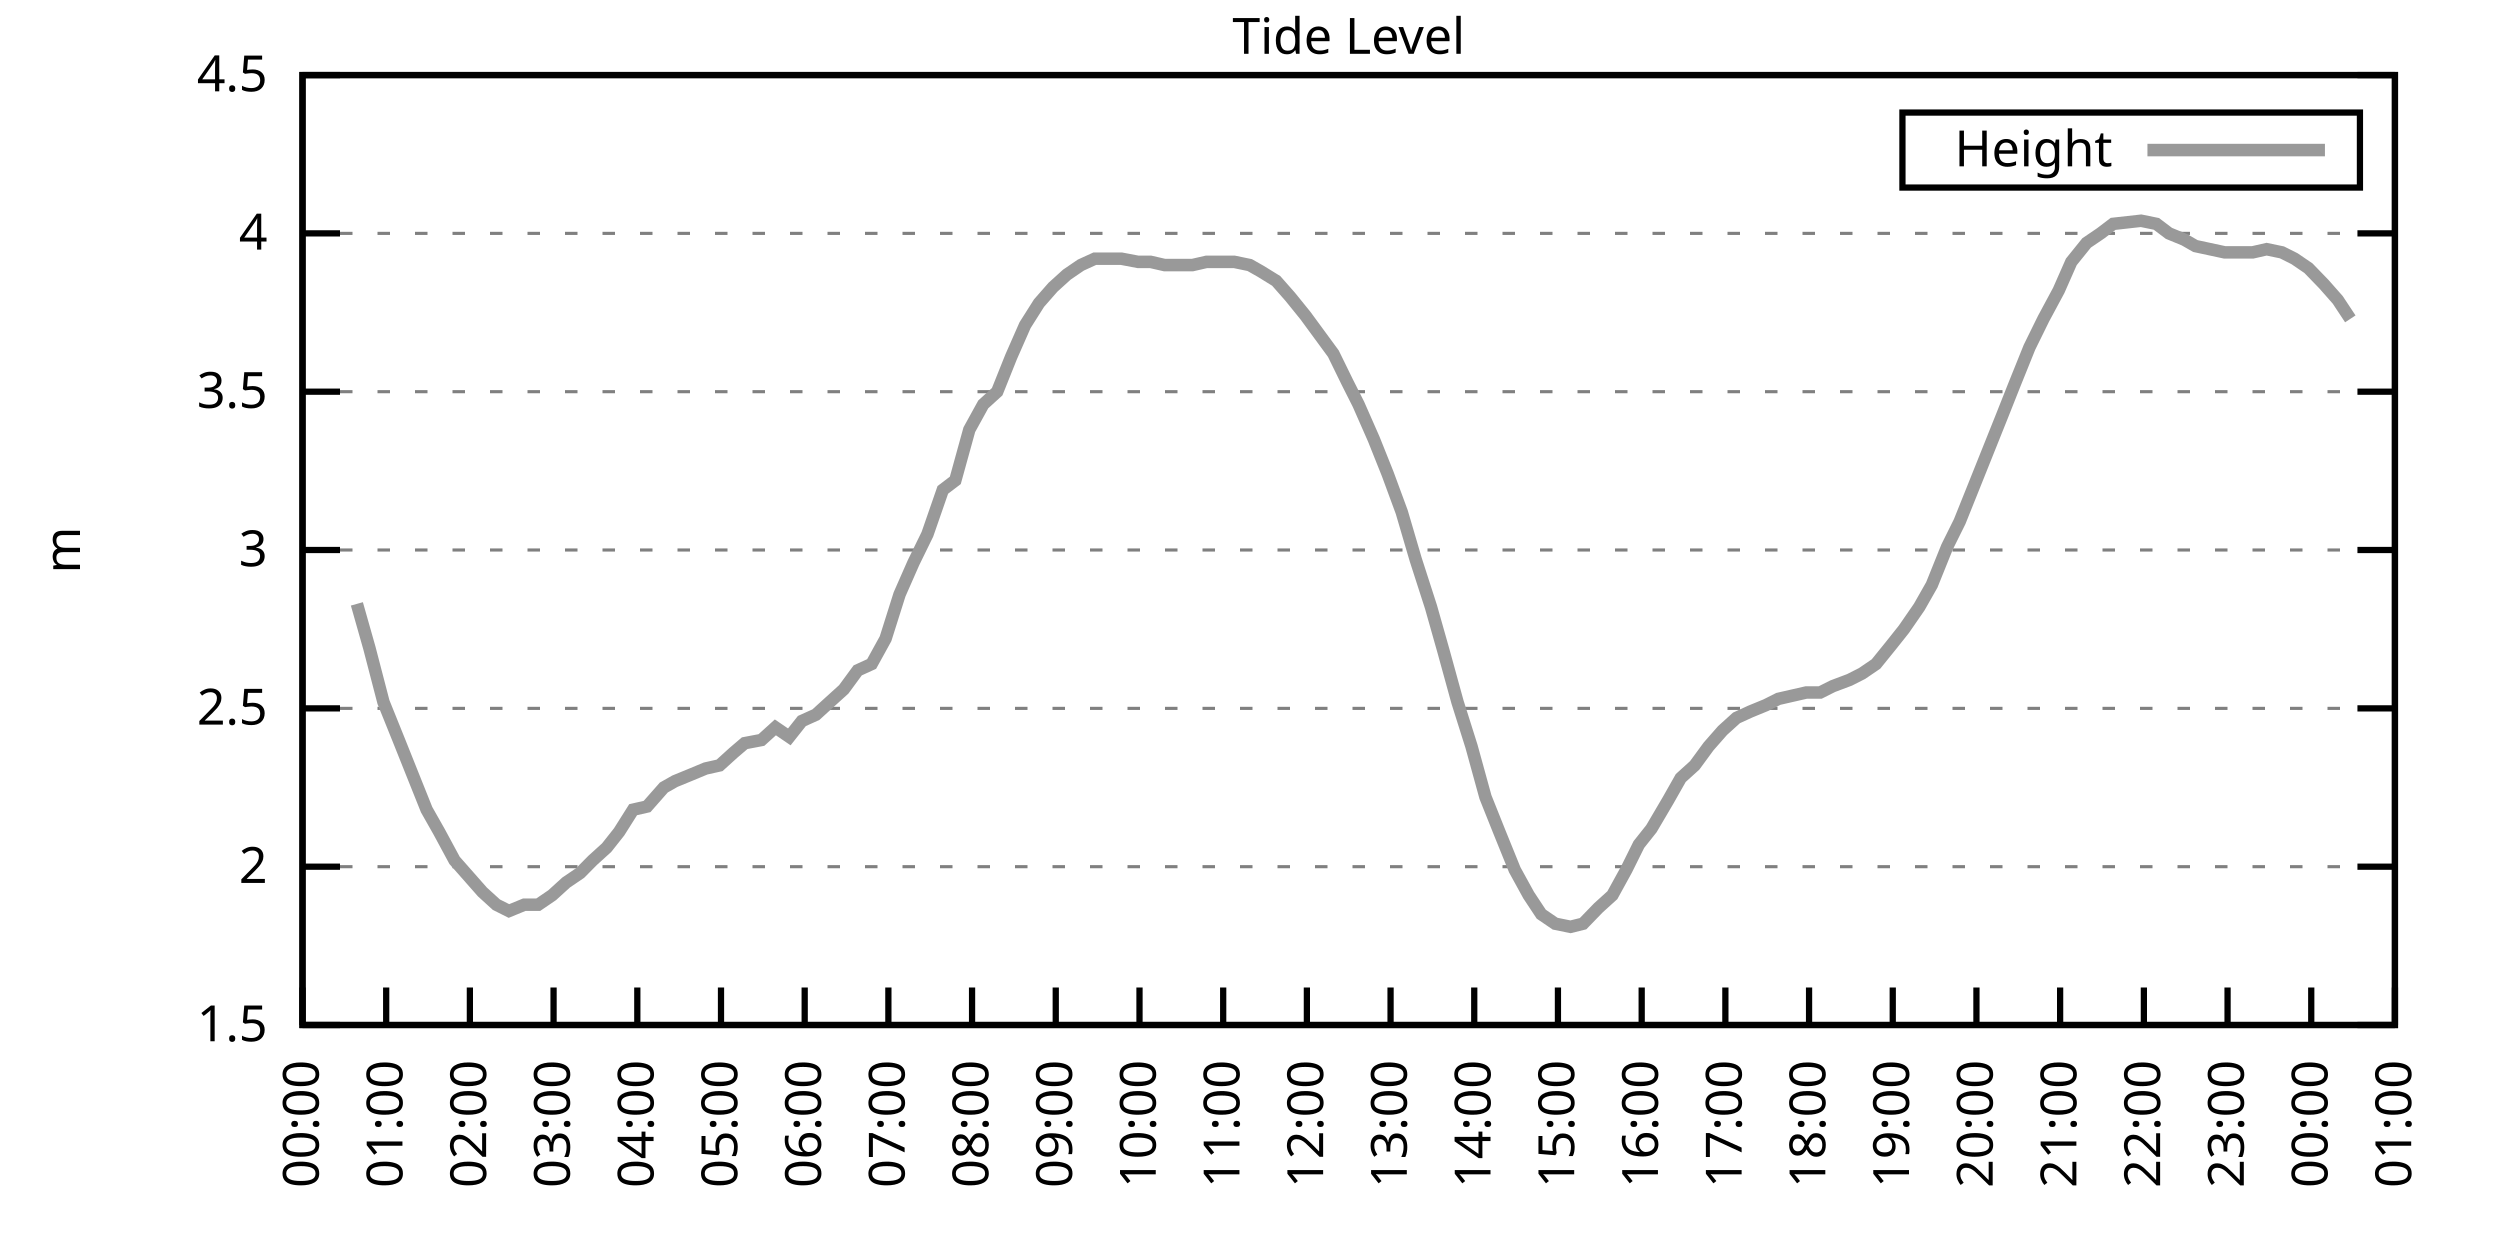
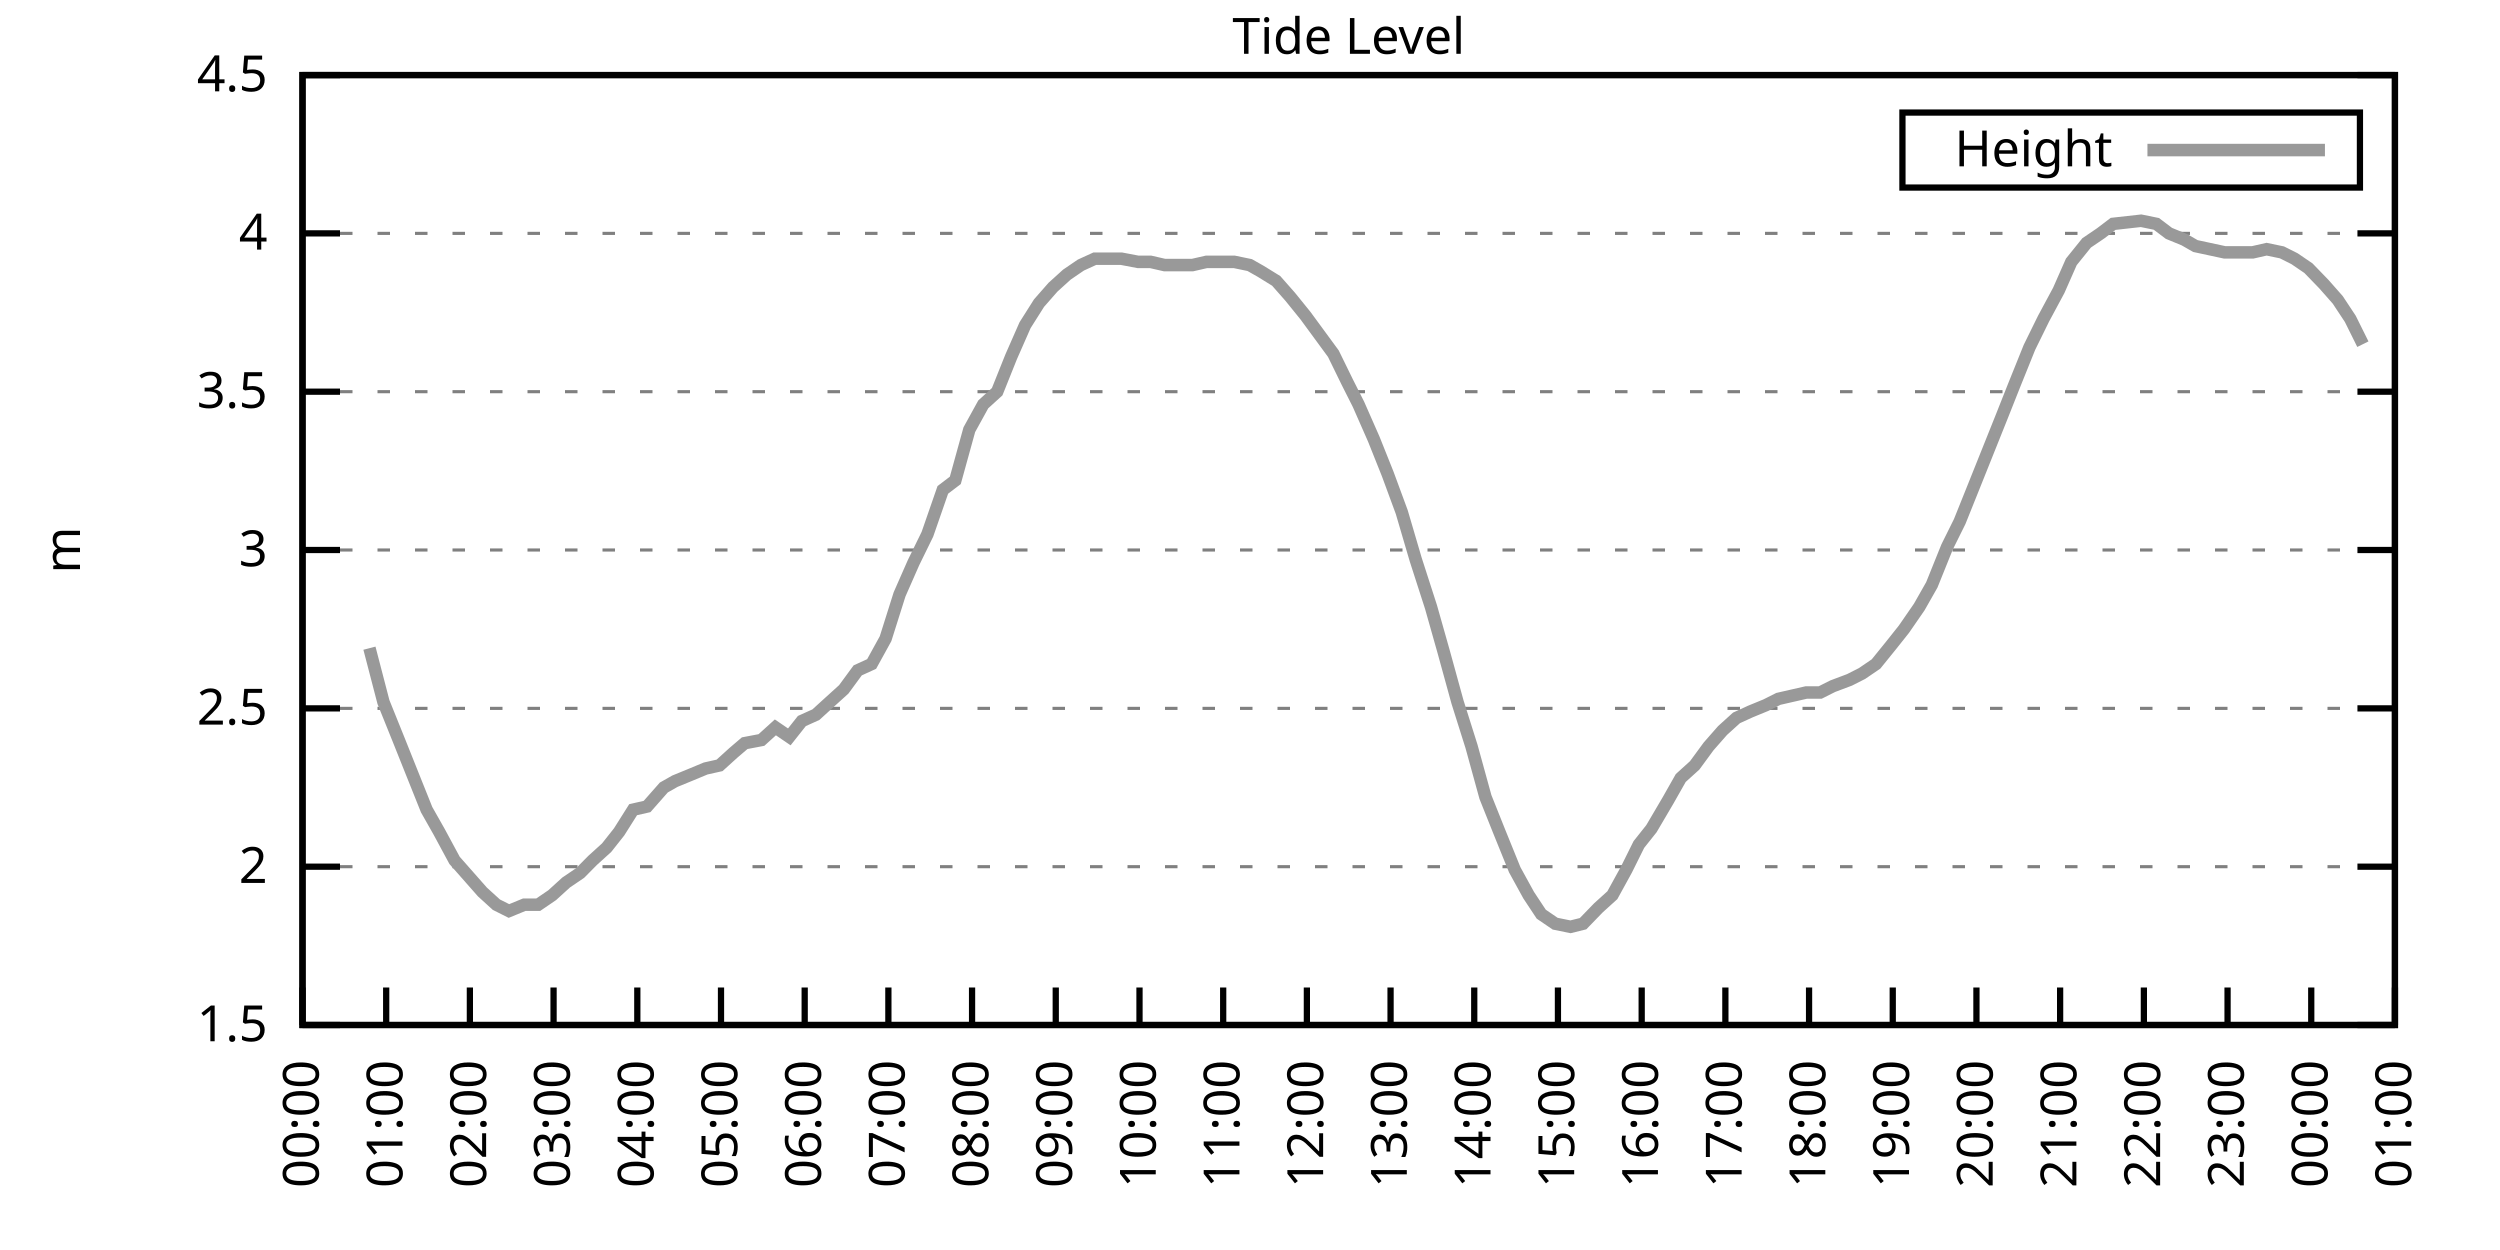
<svg xmlns="http://www.w3.org/2000/svg" xmlns:xlink="http://www.w3.org/1999/xlink" width="400" height="200" viewBox="0 0 400 200">
  <g id="gnuplot_canvas">
    <rect x="0" y="0" width="400" height="200" fill="none" />
    <defs>
      <circle id="gpDot" r="0.5" stroke-width="0.5" stroke="currentColor" />
      <path id="gpPt0" stroke-width="0.333" stroke="currentColor" d="M-1,0 h2 M0,-1 v2" />
      <path id="gpPt1" stroke-width="0.333" stroke="currentColor" d="M-1,-1 L1,1 M1,-1 L-1,1" />
      <path id="gpPt2" stroke-width="0.333" stroke="currentColor" d="M-1,0 L1,0 M0,-1 L0,1 M-1,-1 L1,1 M-1,1 L1,-1" />
      <rect id="gpPt3" stroke-width="0.333" stroke="currentColor" x="-1" y="-1" width="2" height="2" />
      <rect id="gpPt4" stroke-width="0.333" stroke="currentColor" fill="currentColor" x="-1" y="-1" width="2" height="2" />
      <circle id="gpPt5" stroke-width="0.333" stroke="currentColor" cx="0" cy="0" r="1" />
      <use xlink:href="#gpPt5" id="gpPt6" fill="currentColor" stroke="none" />
      <path id="gpPt7" stroke-width="0.333" stroke="currentColor" d="M0,-1.33 L-1.33,0.67 L1.33,0.67 z" />
      <use xlink:href="#gpPt7" id="gpPt8" fill="currentColor" stroke="none" />
      <use xlink:href="#gpPt7" id="gpPt9" stroke="currentColor" transform="rotate(180)" />
      <use xlink:href="#gpPt9" id="gpPt10" fill="currentColor" stroke="none" />
      <use xlink:href="#gpPt3" id="gpPt11" stroke="currentColor" transform="rotate(45)" />
      <use xlink:href="#gpPt11" id="gpPt12" fill="currentColor" stroke="none" />
      <path id="gpPt13" stroke-width="0.333" stroke="currentColor" d="M0,1.330 L1.265,0.411 L0.782,-1.067 L-0.782,-1.076 L-1.265,0.411 z" />
      <use xlink:href="#gpPt13" id="gpPt14" fill="currentColor" stroke="none" />
      <filter id="textbox" filterUnits="objectBoundingBox" x="0" y="0" height="1" width="1">
        <feFlood flood-color="white" flood-opacity="1" result="bgnd" />
        <feComposite in="SourceGraphic" in2="bgnd" operator="atop" />
      </filter>
      <filter id="greybox" filterUnits="objectBoundingBox" x="0" y="0" height="1" width="1">
        <feFlood flood-color="lightgrey" flood-opacity="1" result="grey" />
        <feComposite in="SourceGraphic" in2="grey" operator="atop" />
      </filter>
    </defs>
    <g fill="none" color="white" stroke="currentColor" stroke-width="1.00" stroke-linecap="butt" stroke-linejoin="miter">
</g>
    <g fill="none" color="black" stroke="currentColor" stroke-width="1.00" stroke-linecap="butt" stroke-linejoin="miter">
      <g stroke="none" shape-rendering="crispEdges">
        <polygon fill="rgb(255, 255, 255)" points="48.40,164.00 383.18,164.00 383.18,12.02 48.40,12.02 " />
      </g>
    </g>
    <g fill="none" color="black" stroke="currentColor" stroke-width="1.00" stroke-linecap="butt" stroke-linejoin="miter">
</g>
    <g fill="none" color="black" stroke="black" stroke-width="0.50" stroke-linecap="butt" stroke-linejoin="miter">
</g>
    <g fill="none" color="gray" stroke="currentColor" stroke-width="0.50" stroke-linecap="butt" stroke-linejoin="miter">
      <path stroke="gray" stroke-dasharray="2,4" class="gridline" d="M48.40,164.00 L383.19,164.00  " />
    </g>
    <g fill="none" color="gray" stroke="gray" stroke-width="1.00" stroke-linecap="butt" stroke-linejoin="miter">
</g>
    <g fill="none" color="black" stroke="currentColor" stroke-width="1.00" stroke-linecap="butt" stroke-linejoin="miter">
      <path stroke="black" d="M48.40,164.00 L54.40,164.00 M383.19,164.00 L377.19,164.00  " />
      <g transform="translate(42.80,166.60)" stroke="none" fill="black" font-family="Sans" font-size="8.00" text-anchor="end">
        <text>
          <tspan font-family="Sans"> 1.5</tspan>
        </text>
      </g>
    </g>
    <g fill="none" color="black" stroke="currentColor" stroke-width="1.00" stroke-linecap="butt" stroke-linejoin="miter">
</g>
    <g fill="none" color="black" stroke="black" stroke-width="0.50" stroke-linecap="butt" stroke-linejoin="miter">
</g>
    <g fill="none" color="gray" stroke="currentColor" stroke-width="0.50" stroke-linecap="butt" stroke-linejoin="miter">
      <path stroke="gray" stroke-dasharray="2,4" class="gridline" d="M48.40,138.67 L383.19,138.67  " />
    </g>
    <g fill="none" color="gray" stroke="gray" stroke-width="1.00" stroke-linecap="butt" stroke-linejoin="miter">
</g>
    <g fill="none" color="black" stroke="currentColor" stroke-width="1.00" stroke-linecap="butt" stroke-linejoin="miter">
      <path stroke="black" d="M48.40,138.67 L54.40,138.67 M383.19,138.67 L377.19,138.67  " />
      <g transform="translate(42.80,141.27)" stroke="none" fill="black" font-family="Sans" font-size="8.00" text-anchor="end">
        <text>
          <tspan font-family="Sans"> 2</tspan>
        </text>
      </g>
    </g>
    <g fill="none" color="black" stroke="currentColor" stroke-width="1.00" stroke-linecap="butt" stroke-linejoin="miter">
</g>
    <g fill="none" color="black" stroke="black" stroke-width="0.50" stroke-linecap="butt" stroke-linejoin="miter">
</g>
    <g fill="none" color="gray" stroke="currentColor" stroke-width="0.50" stroke-linecap="butt" stroke-linejoin="miter">
      <path stroke="gray" stroke-dasharray="2,4" class="gridline" d="M48.40,113.34 L383.19,113.34  " />
    </g>
    <g fill="none" color="gray" stroke="gray" stroke-width="1.00" stroke-linecap="butt" stroke-linejoin="miter">
</g>
    <g fill="none" color="black" stroke="currentColor" stroke-width="1.00" stroke-linecap="butt" stroke-linejoin="miter">
      <path stroke="black" d="M48.40,113.34 L54.40,113.34 M383.19,113.34 L377.19,113.34  " />
      <g transform="translate(42.80,115.94)" stroke="none" fill="black" font-family="Sans" font-size="8.00" text-anchor="end">
        <text>
          <tspan font-family="Sans"> 2.5</tspan>
        </text>
      </g>
    </g>
    <g fill="none" color="black" stroke="currentColor" stroke-width="1.00" stroke-linecap="butt" stroke-linejoin="miter">
</g>
    <g fill="none" color="black" stroke="black" stroke-width="0.50" stroke-linecap="butt" stroke-linejoin="miter">
</g>
    <g fill="none" color="gray" stroke="currentColor" stroke-width="0.50" stroke-linecap="butt" stroke-linejoin="miter">
      <path stroke="gray" stroke-dasharray="2,4" class="gridline" d="M48.40,88.00 L383.19,88.00  " />
    </g>
    <g fill="none" color="gray" stroke="gray" stroke-width="1.00" stroke-linecap="butt" stroke-linejoin="miter">
</g>
    <g fill="none" color="black" stroke="currentColor" stroke-width="1.00" stroke-linecap="butt" stroke-linejoin="miter">
      <path stroke="black" d="M48.40,88.00 L54.40,88.00 M383.19,88.00 L377.19,88.00  " />
      <g transform="translate(42.80,90.60)" stroke="none" fill="black" font-family="Sans" font-size="8.00" text-anchor="end">
        <text>
          <tspan font-family="Sans"> 3</tspan>
        </text>
      </g>
    </g>
    <g fill="none" color="black" stroke="currentColor" stroke-width="1.00" stroke-linecap="butt" stroke-linejoin="miter">
</g>
    <g fill="none" color="black" stroke="black" stroke-width="0.50" stroke-linecap="butt" stroke-linejoin="miter">
</g>
    <g fill="none" color="gray" stroke="currentColor" stroke-width="0.50" stroke-linecap="butt" stroke-linejoin="miter">
      <path stroke="gray" stroke-dasharray="2,4" class="gridline" d="M48.40,62.67 L383.19,62.67  " />
    </g>
    <g fill="none" color="gray" stroke="gray" stroke-width="1.00" stroke-linecap="butt" stroke-linejoin="miter">
</g>
    <g fill="none" color="black" stroke="currentColor" stroke-width="1.00" stroke-linecap="butt" stroke-linejoin="miter">
      <path stroke="black" d="M48.40,62.67 L54.40,62.67 M383.19,62.67 L377.19,62.67  " />
      <g transform="translate(42.80,65.27)" stroke="none" fill="black" font-family="Sans" font-size="8.00" text-anchor="end">
        <text>
          <tspan font-family="Sans"> 3.5</tspan>
        </text>
      </g>
    </g>
    <g fill="none" color="black" stroke="currentColor" stroke-width="1.00" stroke-linecap="butt" stroke-linejoin="miter">
</g>
    <g fill="none" color="black" stroke="black" stroke-width="0.50" stroke-linecap="butt" stroke-linejoin="miter">
</g>
    <g fill="none" color="gray" stroke="currentColor" stroke-width="0.50" stroke-linecap="butt" stroke-linejoin="miter">
      <path stroke="gray" stroke-dasharray="2,4" class="gridline" d="M48.40,37.34 L383.19,37.34  " />
    </g>
    <g fill="none" color="gray" stroke="gray" stroke-width="1.00" stroke-linecap="butt" stroke-linejoin="miter">
</g>
    <g fill="none" color="black" stroke="currentColor" stroke-width="1.00" stroke-linecap="butt" stroke-linejoin="miter">
      <path stroke="black" d="M48.40,37.34 L54.40,37.34 M383.19,37.34 L377.19,37.34  " />
      <g transform="translate(42.80,39.94)" stroke="none" fill="black" font-family="Sans" font-size="8.00" text-anchor="end">
        <text>
          <tspan font-family="Sans"> 4</tspan>
        </text>
      </g>
    </g>
    <g fill="none" color="black" stroke="currentColor" stroke-width="1.00" stroke-linecap="butt" stroke-linejoin="miter">
</g>
    <g fill="none" color="black" stroke="black" stroke-width="0.50" stroke-linecap="butt" stroke-linejoin="miter">
</g>
    <g fill="none" color="gray" stroke="currentColor" stroke-width="0.50" stroke-linecap="butt" stroke-linejoin="miter">
      <path stroke="gray" stroke-dasharray="2,4" class="gridline" d="M48.40,12.01 L383.19,12.01  " />
    </g>
    <g fill="none" color="gray" stroke="gray" stroke-width="1.00" stroke-linecap="butt" stroke-linejoin="miter">
</g>
    <g fill="none" color="black" stroke="currentColor" stroke-width="1.00" stroke-linecap="butt" stroke-linejoin="miter">
      <path stroke="black" d="M48.40,12.01 L54.40,12.01 M383.19,12.01 L377.19,12.01  " />
      <g transform="translate(42.80,14.61)" stroke="none" fill="black" font-family="Sans" font-size="8.00" text-anchor="end">
        <text>
          <tspan font-family="Sans"> 4.5</tspan>
        </text>
      </g>
    </g>
    <g fill="none" color="black" stroke="currentColor" stroke-width="1.00" stroke-linecap="butt" stroke-linejoin="miter">
      <path stroke="black" d="M48.40,164.00 L48.40,158.00  " />
      <g transform="translate(51.00,169.60) rotate(270.00)" stroke="none" fill="black" font-family="Sans" font-size="8.00" text-anchor="end">
        <text>
          <tspan font-family="Sans">00:00</tspan>
        </text>
      </g>
    </g>
    <g fill="none" color="black" stroke="currentColor" stroke-width="1.00" stroke-linecap="butt" stroke-linejoin="miter">
      <path stroke="black" d="M61.79,164.00 L61.79,158.00  " />
      <g transform="translate(64.39,169.60) rotate(270.00)" stroke="none" fill="black" font-family="Sans" font-size="8.00" text-anchor="end">
        <text>
          <tspan font-family="Sans">01:00</tspan>
        </text>
      </g>
    </g>
    <g fill="none" color="black" stroke="currentColor" stroke-width="1.00" stroke-linecap="butt" stroke-linejoin="miter">
      <path stroke="black" d="M75.18,164.00 L75.18,158.00  " />
      <g transform="translate(77.78,169.60) rotate(270.00)" stroke="none" fill="black" font-family="Sans" font-size="8.00" text-anchor="end">
        <text>
          <tspan font-family="Sans">02:00</tspan>
        </text>
      </g>
    </g>
    <g fill="none" color="black" stroke="currentColor" stroke-width="1.00" stroke-linecap="butt" stroke-linejoin="miter">
      <path stroke="black" d="M88.57,164.00 L88.57,158.00  " />
      <g transform="translate(91.17,169.60) rotate(270.00)" stroke="none" fill="black" font-family="Sans" font-size="8.00" text-anchor="end">
        <text>
          <tspan font-family="Sans">03:00</tspan>
        </text>
      </g>
    </g>
    <g fill="none" color="black" stroke="currentColor" stroke-width="1.00" stroke-linecap="butt" stroke-linejoin="miter">
      <path stroke="black" d="M101.97,164.00 L101.97,158.00  " />
      <g transform="translate(104.57,169.60) rotate(270.00)" stroke="none" fill="black" font-family="Sans" font-size="8.00" text-anchor="end">
        <text>
          <tspan font-family="Sans">04:00</tspan>
        </text>
      </g>
    </g>
    <g fill="none" color="black" stroke="currentColor" stroke-width="1.00" stroke-linecap="butt" stroke-linejoin="miter">
      <path stroke="black" d="M115.36,164.00 L115.36,158.00  " />
      <g transform="translate(117.96,169.60) rotate(270.00)" stroke="none" fill="black" font-family="Sans" font-size="8.00" text-anchor="end">
        <text>
          <tspan font-family="Sans">05:00</tspan>
        </text>
      </g>
    </g>
    <g fill="none" color="black" stroke="currentColor" stroke-width="1.00" stroke-linecap="butt" stroke-linejoin="miter">
      <path stroke="black" d="M128.75,164.00 L128.75,158.00  " />
      <g transform="translate(131.35,169.60) rotate(270.00)" stroke="none" fill="black" font-family="Sans" font-size="8.00" text-anchor="end">
        <text>
          <tspan font-family="Sans">06:00</tspan>
        </text>
      </g>
    </g>
    <g fill="none" color="black" stroke="currentColor" stroke-width="1.00" stroke-linecap="butt" stroke-linejoin="miter">
      <path stroke="black" d="M142.14,164.00 L142.14,158.00  " />
      <g transform="translate(144.74,169.60) rotate(270.00)" stroke="none" fill="black" font-family="Sans" font-size="8.00" text-anchor="end">
        <text>
          <tspan font-family="Sans">07:00</tspan>
        </text>
      </g>
    </g>
    <g fill="none" color="black" stroke="currentColor" stroke-width="1.00" stroke-linecap="butt" stroke-linejoin="miter">
      <path stroke="black" d="M155.53,164.00 L155.53,158.00  " />
      <g transform="translate(158.13,169.60) rotate(270.00)" stroke="none" fill="black" font-family="Sans" font-size="8.00" text-anchor="end">
        <text>
          <tspan font-family="Sans">08:00</tspan>
        </text>
      </g>
    </g>
    <g fill="none" color="black" stroke="currentColor" stroke-width="1.00" stroke-linecap="butt" stroke-linejoin="miter">
      <path stroke="black" d="M168.92,164.00 L168.92,158.00  " />
      <g transform="translate(171.52,169.60) rotate(270.00)" stroke="none" fill="black" font-family="Sans" font-size="8.00" text-anchor="end">
        <text>
          <tspan font-family="Sans">09:00</tspan>
        </text>
      </g>
    </g>
    <g fill="none" color="black" stroke="currentColor" stroke-width="1.00" stroke-linecap="butt" stroke-linejoin="miter">
      <path stroke="black" d="M182.32,164.00 L182.32,158.00  " />
      <g transform="translate(184.92,169.60) rotate(270.00)" stroke="none" fill="black" font-family="Sans" font-size="8.00" text-anchor="end">
        <text>
          <tspan font-family="Sans">10:00</tspan>
        </text>
      </g>
    </g>
    <g fill="none" color="black" stroke="currentColor" stroke-width="1.00" stroke-linecap="butt" stroke-linejoin="miter">
      <path stroke="black" d="M195.71,164.00 L195.71,158.00  " />
      <g transform="translate(198.31,169.60) rotate(270.00)" stroke="none" fill="black" font-family="Sans" font-size="8.00" text-anchor="end">
        <text>
          <tspan font-family="Sans">11:00</tspan>
        </text>
      </g>
    </g>
    <g fill="none" color="black" stroke="currentColor" stroke-width="1.00" stroke-linecap="butt" stroke-linejoin="miter">
      <path stroke="black" d="M209.10,164.00 L209.10,158.00  " />
      <g transform="translate(211.70,169.60) rotate(270.00)" stroke="none" fill="black" font-family="Sans" font-size="8.00" text-anchor="end">
        <text>
          <tspan font-family="Sans">12:00</tspan>
        </text>
      </g>
    </g>
    <g fill="none" color="black" stroke="currentColor" stroke-width="1.00" stroke-linecap="butt" stroke-linejoin="miter">
      <path stroke="black" d="M222.49,164.00 L222.49,158.00  " />
      <g transform="translate(225.09,169.60) rotate(270.00)" stroke="none" fill="black" font-family="Sans" font-size="8.00" text-anchor="end">
        <text>
          <tspan font-family="Sans">13:00</tspan>
        </text>
      </g>
    </g>
    <g fill="none" color="black" stroke="currentColor" stroke-width="1.00" stroke-linecap="butt" stroke-linejoin="miter">
      <path stroke="black" d="M235.88,164.00 L235.88,158.00  " />
      <g transform="translate(238.48,169.60) rotate(270.00)" stroke="none" fill="black" font-family="Sans" font-size="8.00" text-anchor="end">
        <text>
          <tspan font-family="Sans">14:00</tspan>
        </text>
      </g>
    </g>
    <g fill="none" color="black" stroke="currentColor" stroke-width="1.00" stroke-linecap="butt" stroke-linejoin="miter">
      <path stroke="black" d="M249.27,164.00 L249.27,158.00  " />
      <g transform="translate(251.87,169.60) rotate(270.00)" stroke="none" fill="black" font-family="Sans" font-size="8.00" text-anchor="end">
        <text>
          <tspan font-family="Sans">15:00</tspan>
        </text>
      </g>
    </g>
    <g fill="none" color="black" stroke="currentColor" stroke-width="1.00" stroke-linecap="butt" stroke-linejoin="miter">
      <path stroke="black" d="M262.67,164.00 L262.67,158.00  " />
      <g transform="translate(265.27,169.60) rotate(270.00)" stroke="none" fill="black" font-family="Sans" font-size="8.00" text-anchor="end">
        <text>
          <tspan font-family="Sans">16:00</tspan>
        </text>
      </g>
    </g>
    <g fill="none" color="black" stroke="currentColor" stroke-width="1.00" stroke-linecap="butt" stroke-linejoin="miter">
      <path stroke="black" d="M276.06,164.00 L276.06,158.00  " />
      <g transform="translate(278.66,169.60) rotate(270.00)" stroke="none" fill="black" font-family="Sans" font-size="8.00" text-anchor="end">
        <text>
          <tspan font-family="Sans">17:00</tspan>
        </text>
      </g>
    </g>
    <g fill="none" color="black" stroke="currentColor" stroke-width="1.00" stroke-linecap="butt" stroke-linejoin="miter">
      <path stroke="black" d="M289.45,164.00 L289.45,158.00  " />
      <g transform="translate(292.05,169.60) rotate(270.00)" stroke="none" fill="black" font-family="Sans" font-size="8.00" text-anchor="end">
        <text>
          <tspan font-family="Sans">18:00</tspan>
        </text>
      </g>
    </g>
    <g fill="none" color="black" stroke="currentColor" stroke-width="1.00" stroke-linecap="butt" stroke-linejoin="miter">
      <path stroke="black" d="M302.84,164.00 L302.84,158.00  " />
      <g transform="translate(305.44,169.60) rotate(270.00)" stroke="none" fill="black" font-family="Sans" font-size="8.00" text-anchor="end">
        <text>
          <tspan font-family="Sans">19:00</tspan>
        </text>
      </g>
    </g>
    <g fill="none" color="black" stroke="currentColor" stroke-width="1.00" stroke-linecap="butt" stroke-linejoin="miter">
      <path stroke="black" d="M316.23,164.00 L316.23,158.00  " />
      <g transform="translate(318.83,169.60) rotate(270.00)" stroke="none" fill="black" font-family="Sans" font-size="8.00" text-anchor="end">
        <text>
          <tspan font-family="Sans">20:00</tspan>
        </text>
      </g>
    </g>
    <g fill="none" color="black" stroke="currentColor" stroke-width="1.00" stroke-linecap="butt" stroke-linejoin="miter">
      <path stroke="black" d="M329.62,164.00 L329.62,158.00  " />
      <g transform="translate(332.22,169.60) rotate(270.00)" stroke="none" fill="black" font-family="Sans" font-size="8.00" text-anchor="end">
        <text>
          <tspan font-family="Sans">21:00</tspan>
        </text>
      </g>
    </g>
    <g fill="none" color="black" stroke="currentColor" stroke-width="1.00" stroke-linecap="butt" stroke-linejoin="miter">
      <path stroke="black" d="M343.02,164.00 L343.02,158.00  " />
      <g transform="translate(345.62,169.60) rotate(270.00)" stroke="none" fill="black" font-family="Sans" font-size="8.00" text-anchor="end">
        <text>
          <tspan font-family="Sans">22:00</tspan>
        </text>
      </g>
    </g>
    <g fill="none" color="black" stroke="currentColor" stroke-width="1.00" stroke-linecap="butt" stroke-linejoin="miter">
      <path stroke="black" d="M356.41,164.00 L356.41,158.00  " />
      <g transform="translate(359.01,169.60) rotate(270.00)" stroke="none" fill="black" font-family="Sans" font-size="8.00" text-anchor="end">
        <text>
          <tspan font-family="Sans">23:00</tspan>
        </text>
      </g>
    </g>
    <g fill="none" color="black" stroke="currentColor" stroke-width="1.00" stroke-linecap="butt" stroke-linejoin="miter">
      <path stroke="black" d="M369.80,164.00 L369.80,158.00  " />
      <g transform="translate(372.40,169.60) rotate(270.00)" stroke="none" fill="black" font-family="Sans" font-size="8.00" text-anchor="end">
        <text>
          <tspan font-family="Sans">00:00</tspan>
        </text>
      </g>
    </g>
    <g fill="none" color="black" stroke="currentColor" stroke-width="1.00" stroke-linecap="butt" stroke-linejoin="miter">
      <path stroke="black" d="M383.19,164.00 L383.19,158.00  " />
      <g transform="translate(385.79,169.60) rotate(270.00)" stroke="none" fill="black" font-family="Sans" font-size="8.00" text-anchor="end">
        <text>
          <tspan font-family="Sans">01:00</tspan>
        </text>
      </g>
    </g>
    <g fill="none" color="black" stroke="currentColor" stroke-width="1.00" stroke-linecap="butt" stroke-linejoin="miter">
</g>
    <g fill="none" color="black" stroke="currentColor" stroke-width="1.00" stroke-linecap="butt" stroke-linejoin="miter">
      <path stroke="black" d="M48.40,12.01 L48.40,164.00 L383.19,164.00 L383.19,12.01 L48.40,12.01 Z  " />
    </g>
    <g fill="none" color="black" stroke="currentColor" stroke-width="1.00" stroke-linecap="butt" stroke-linejoin="miter">
</g>
    <g fill="none" color="black" stroke="currentColor" stroke-width="1.00" stroke-linecap="butt" stroke-linejoin="miter">
      <path stroke="black" d="M304.39,30.01 L304.39,18.01 L377.59,18.01 L377.59,30.01 L304.39,30.01 Z  " />
    </g>
    <g id="Tide_level_plot_1">
      <g fill="none" color="white" stroke="black" stroke-width="2.00" stroke-linecap="butt" stroke-linejoin="miter">
</g>
      <g fill="none" color="black" stroke="currentColor" stroke-width="2.00" stroke-linecap="butt" stroke-linejoin="miter">
        <g transform="translate(337.99,26.61)" stroke="none" fill="black" font-family="Sans" font-size="8.00" text-anchor="end">
          <text>
            <tspan font-family="Sans">Height</tspan>
          </text>
        </g>
      </g>
      <g fill="none" color="black" stroke="currentColor" stroke-width="2.00" stroke-linecap="butt" stroke-linejoin="miter">
-         <path stroke="rgb(153, 153, 153)" d="M343.59,24.01 L371.99,24.01 M57.10,96.62 L59.11,103.71 L61.35,112.32 L63.80,118.40 L66.03,123.98 L68.26,129.55   L70.27,133.10 L72.73,137.66 L74.96,140.19 L77.19,142.72 L79.42,144.75 L81.43,145.76 L83.89,144.75 L86.12,144.75   L88.35,143.23 L90.58,141.20 L92.82,139.68 L94.82,137.66 L97.06,135.63 L99.06,133.10 L101.30,129.55 L103.53,129.04   L106.21,126.00 L107.99,124.99 L110.45,123.98 L112.90,122.96 L115.13,122.46 L117.37,120.43 L119.15,118.91 L121.83,118.40   L124.06,116.38 L126.29,117.90 L128.30,115.36 L130.54,114.35 L132.77,112.32 L135.00,110.30 L137.23,107.26 L139.46,106.24   L141.69,102.19 L143.93,95.10 L146.16,90.03 L148.39,85.47 L150.85,78.38 L152.85,76.86 L155.09,68.75 L157.32,64.70   L159.55,62.67 L161.78,57.10 L164.01,52.03 L166.25,48.49 L168.48,45.95 L170.71,43.93 L172.94,42.41 L175.17,41.39   L177.41,41.39 L179.41,41.39 L182.09,41.90 L184.10,41.90 L186.33,42.41 L188.34,42.41 L190.80,42.41 L193.03,41.90   L195.26,41.90 L197.49,41.90 L199.95,42.41 L201.73,43.42 L204.19,44.94 L206.42,47.47 L208.88,50.51 L211.11,53.55   L213.34,56.59 L215.57,61.15 L217.36,64.70 L219.81,70.27 L222.04,75.85 L224.28,81.93 L226.51,89.52 L228.96,97.12   L230.97,104.22 L233.20,112.32 L235.44,119.42 L237.67,127.52 L239.90,133.10 L242.36,139.17 L244.59,143.23 L246.60,146.27   L248.83,147.79 L251.28,148.29 L253.29,147.79 L255.75,145.25 L257.98,143.23 L260.21,139.17 L262.22,135.12 L264.23,132.59   L266.91,128.03 L268.92,124.48 L271.15,122.46 L273.38,119.42 L275.61,116.88 L277.84,114.86 L280.07,113.84 L282.53,112.83   L284.54,111.82 L286.77,111.31 L289.00,110.80 L291.23,110.80 L293.24,109.79 L295.92,108.78 L297.93,107.76 L300.16,106.24   L302.62,103.20 L304.63,100.67 L307.08,97.12 L309.09,93.58 L311.54,87.50 L313.55,83.45 L315.79,77.87 L318.02,72.30   L320.25,66.73 L322.26,61.66 L324.71,55.58 L326.95,51.02 L329.40,46.46 L331.41,41.90 L333.86,38.86 L336.10,37.34   L338.10,35.82 L342.57,35.32 L345.02,35.82 L347.03,37.34 L349.49,38.35 L351.27,39.37 L355.96,40.38 L357.97,40.38   L360.42,40.38 L362.66,39.87 L365.11,40.38 L367.12,41.39 L369.35,42.91 L371.81,45.45 L374.04,47.98 L376.05,51.02    " />
+         <path stroke="rgb(153, 153, 153)" d="M343.59,24.01 L371.99,24.01 M59.11,103.71 L61.35,112.32 L63.80,118.40 L66.03,123.98 L68.26,129.55 L70.27,133.10   L72.73,137.66 L74.96,140.19 L77.19,142.72 L79.42,144.75 L81.43,145.76 L83.89,144.75 L86.12,144.75 L88.35,143.23   L90.58,141.20 L92.82,139.68 L94.82,137.66 L97.06,135.63 L99.06,133.10 L101.30,129.55 L103.53,129.04 L106.21,126.00   L107.99,124.99 L110.45,123.98 L112.90,122.96 L115.13,122.46 L117.37,120.43 L119.15,118.91 L121.83,118.40 L124.06,116.38   L126.29,117.90 L128.30,115.36 L130.54,114.35 L132.77,112.32 L135.00,110.30 L137.23,107.26 L139.46,106.24 L141.69,102.19   L143.93,95.10 L146.16,90.03 L148.39,85.47 L150.85,78.38 L152.85,76.86 L155.09,68.75 L157.32,64.70 L159.55,62.67   L161.78,57.10 L164.01,52.03 L166.25,48.49 L168.48,45.95 L170.71,43.93 L172.94,42.41 L175.17,41.39 L177.41,41.39   L179.41,41.39 L182.09,41.90 L184.10,41.90 L186.33,42.41 L188.34,42.41 L190.80,42.41 L193.03,41.90 L195.26,41.90   L197.49,41.90 L199.95,42.41 L201.73,43.42 L204.19,44.94 L206.42,47.47 L208.88,50.51 L211.11,53.55 L213.34,56.59   L215.57,61.15 L217.36,64.70 L219.81,70.27 L222.04,75.85 L224.28,81.93 L226.51,89.52 L228.96,97.12 L230.97,104.22   L233.20,112.32 L235.44,119.42 L237.67,127.52 L239.90,133.10 L242.36,139.17 L244.59,143.23 L246.60,146.27 L248.83,147.79   L251.28,148.29 L253.29,147.79 L255.75,145.25 L257.98,143.23 L260.21,139.17 L262.22,135.12 L264.23,132.59 L266.91,128.03   L268.92,124.48 L271.15,122.46 L273.38,119.42 L275.61,116.88 L277.84,114.86 L280.07,113.84 L282.53,112.83 L284.54,111.82   L286.77,111.31 L289.00,110.80 L291.23,110.80 L293.24,109.79 L295.92,108.78 L297.93,107.76 L300.16,106.24 L302.62,103.20   L304.63,100.67 L307.08,97.12 L309.09,93.58 L311.54,87.50 L313.55,83.45 L315.79,77.87 L318.02,72.30 L320.25,66.73   L322.26,61.66 L324.71,55.58 L326.95,51.02 L329.40,46.46 L331.41,41.90 L333.86,38.86 L336.10,37.34 L338.10,35.82   L342.57,35.32 L345.02,35.82 L347.03,37.34 L349.49,38.35 L351.27,39.37 L355.96,40.38 L357.97,40.38 L360.42,40.38   L362.66,39.87 L365.11,40.38 L367.12,41.39 L369.35,42.91 L371.81,45.45 L374.04,47.98 L376.05,51.02 L378.06,55.07    " />
      </g>
    </g>
    <g fill="none" color="black" stroke="currentColor" stroke-width="2.00" stroke-linecap="butt" stroke-linejoin="miter">
</g>
    <g fill="none" color="black" stroke="black" stroke-width="1.00" stroke-linecap="butt" stroke-linejoin="miter">
</g>
    <g fill="none" color="black" stroke="currentColor" stroke-width="1.00" stroke-linecap="butt" stroke-linejoin="miter">
      <path stroke="black" d="M48.40,12.01 L48.40,164.00 L383.19,164.00 L383.19,12.01 L48.40,12.01 Z  " />
      <g transform="translate(12.80,88.01) rotate(270.00)" stroke="none" fill="black" font-family="Sans" font-size="8.00" text-anchor="middle">
        <text>
          <tspan font-family="Sans">m</tspan>
        </text>
      </g>
    </g>
    <g fill="none" color="black" stroke="currentColor" stroke-width="1.00" stroke-linecap="butt" stroke-linejoin="miter">
</g>
    <g fill="none" color="black" stroke="currentColor" stroke-width="1.00" stroke-linecap="butt" stroke-linejoin="miter">
      <g transform="translate(215.79,8.61)" stroke="none" fill="black" font-family="Sans" font-size="8.00" text-anchor="middle">
        <text>
          <tspan font-family="Sans">Tide Level</tspan>
        </text>
      </g>
    </g>
    <g fill="none" color="black" stroke="currentColor" stroke-width="1.00" stroke-linecap="butt" stroke-linejoin="miter">
</g>
  </g>
</svg>
